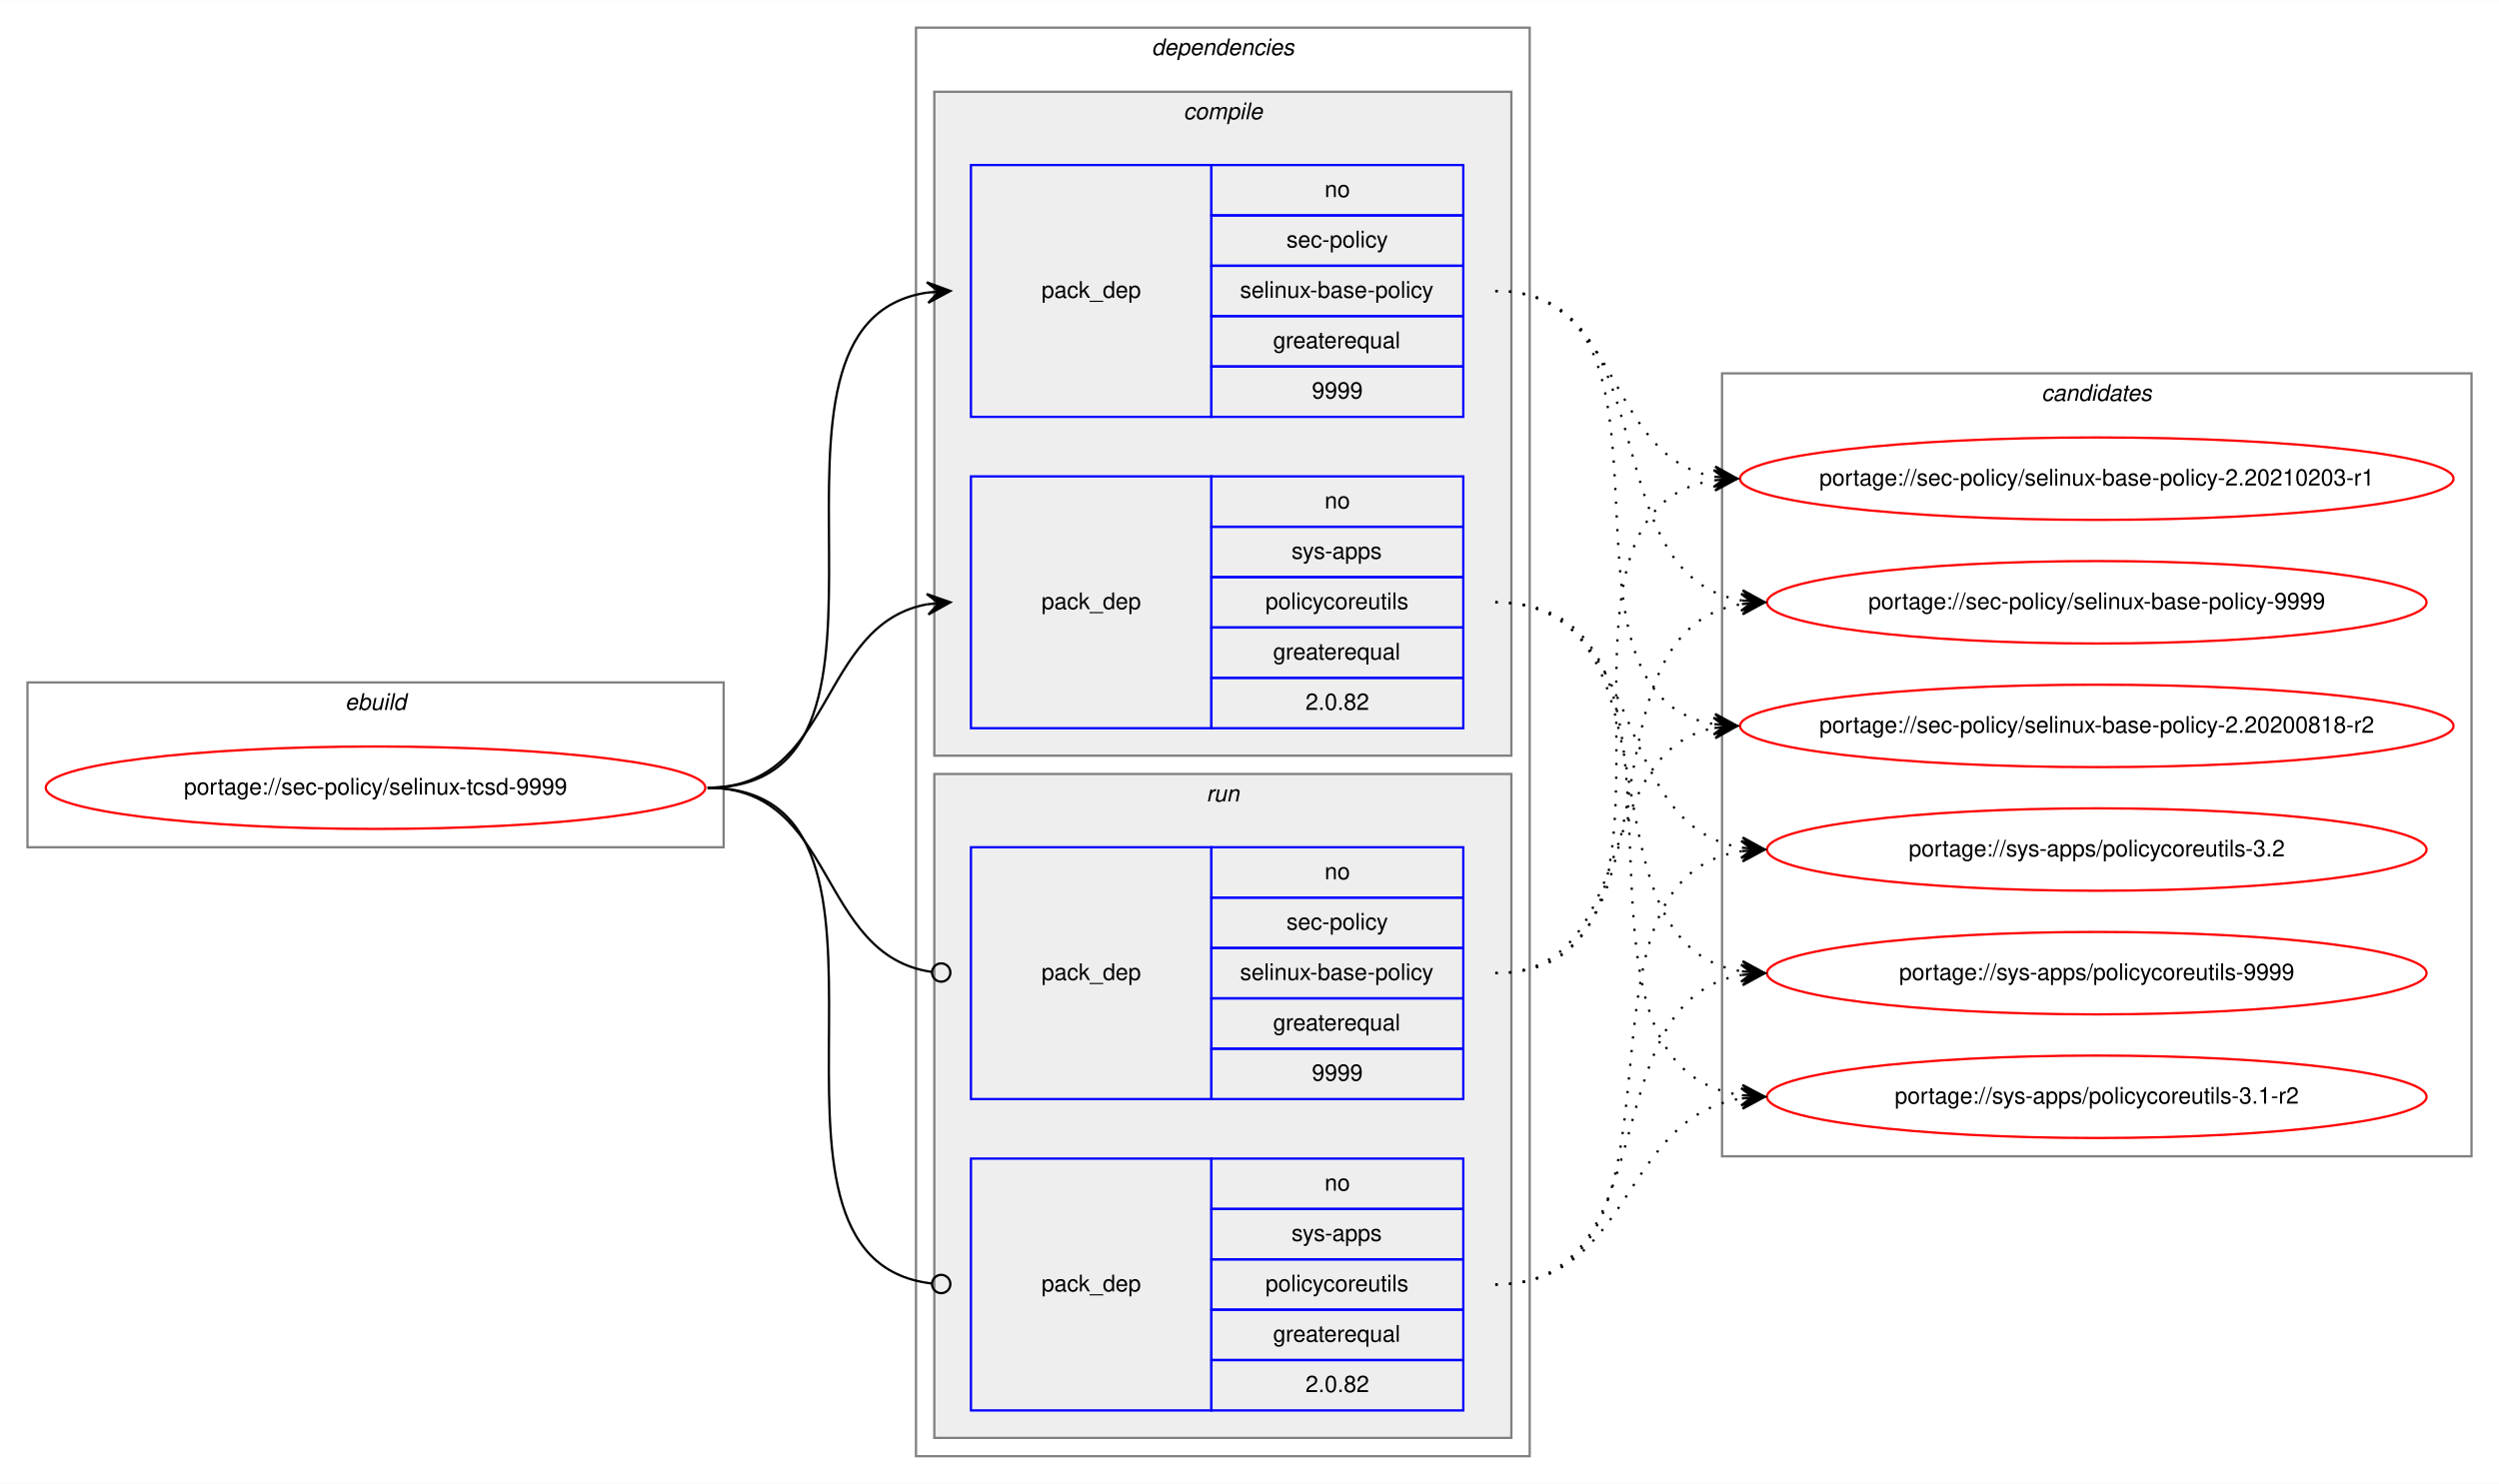
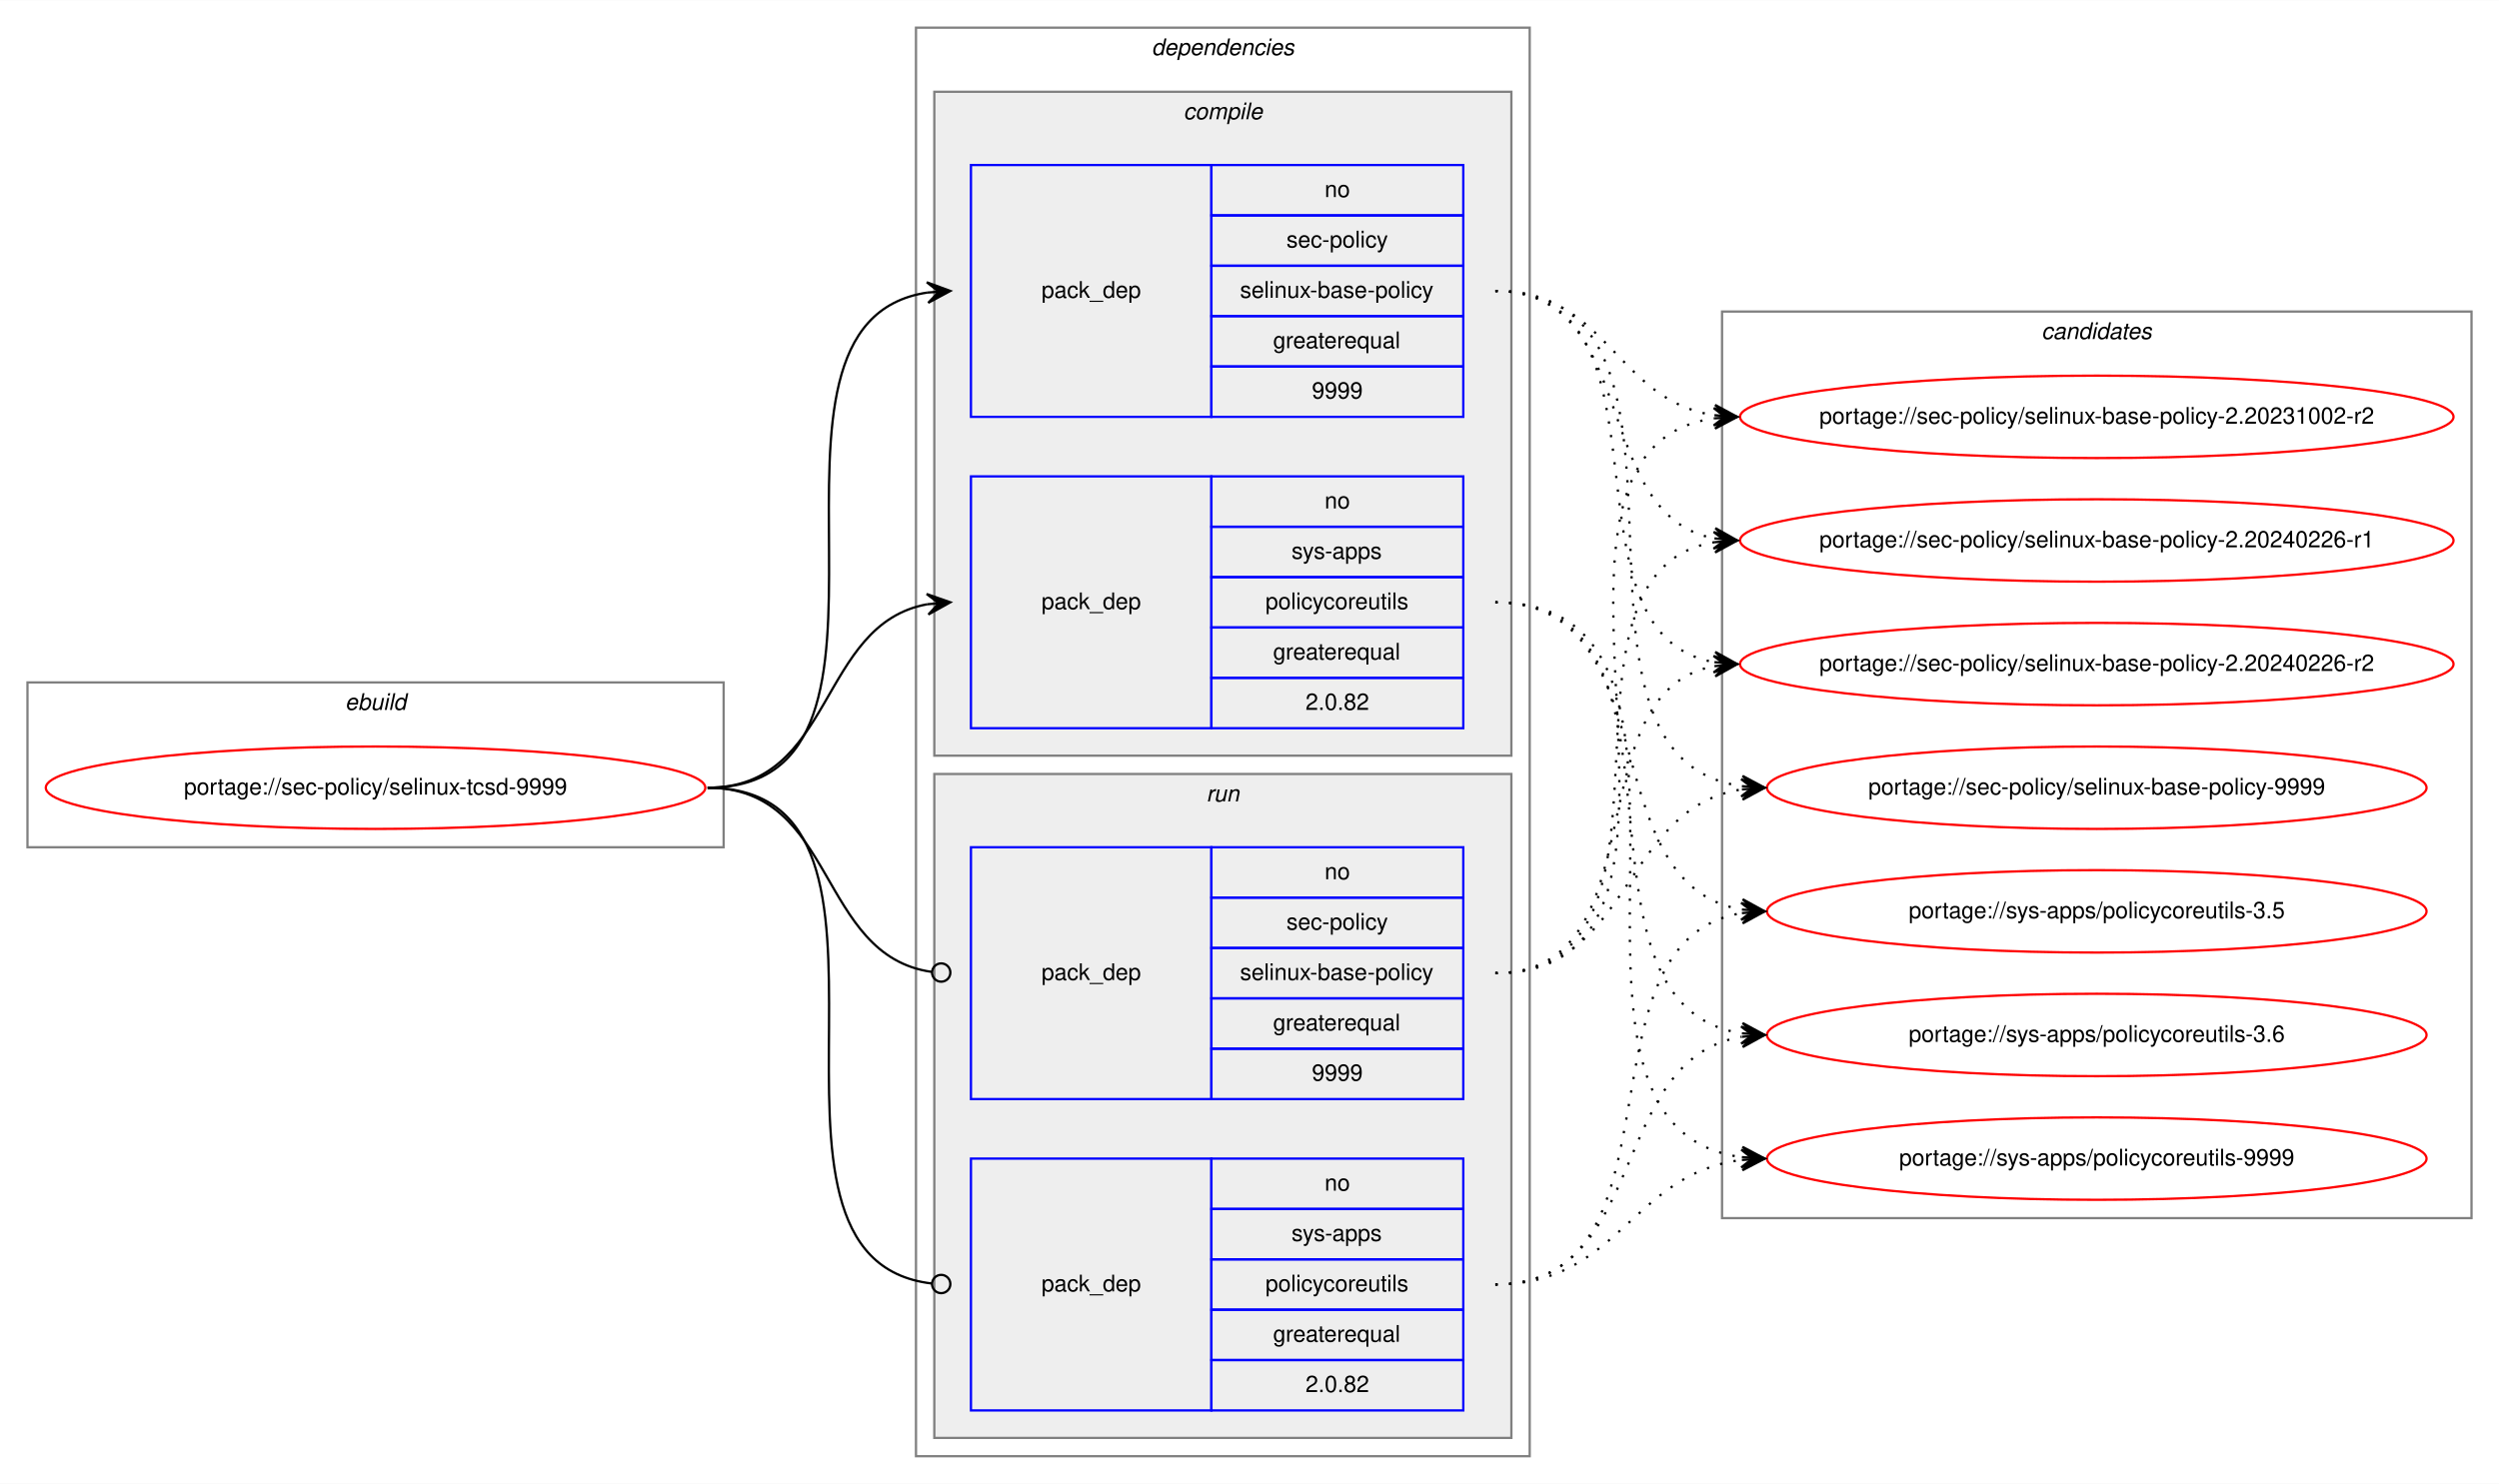
<svg xmlns="http://www.w3.org/2000/svg" xmlns:xlink="http://www.w3.org/1999/xlink" width="1091pt" height="648pt" viewBox="0.00 0.00 1091.28 648.00">
  <g id="graph0" class="graph" transform="scale(1 1) rotate(0) translate(4 644)">
    <polygon fill="white" stroke="transparent" points="-4,4 -4,-644 1087.28,-644 1087.28,4 -4,4" />
    <g id="clust1" class="cluster">
      <polygon fill="none" stroke="gray" points="8,-274 8,-346 312,-346 312,-274 8,-274" />
      <text text-anchor="start" x="146.66" y="-334" font-family="Helvetica,sans-Serif" font-style="italic" font-size="10.00">ebuild</text>
    </g>
    <g id="clust2" class="cluster">
      <polygon fill="none" stroke="gray" points="396,-8 396,-632 664,-632 664,-8 396,-8" />
      <text text-anchor="start" x="498.88" y="-620" font-family="Helvetica,sans-Serif" font-style="italic" font-size="10.00">dependencies</text>
    </g>
    <g id="clust3" class="cluster">
      <polygon fill="#eeeeee" stroke="gray" points="404,-314 404,-604 656,-604 656,-314 404,-314" />
      <text text-anchor="start" x="512.78" y="-592" font-family="Helvetica,sans-Serif" font-style="italic" font-size="10.00">compile</text>
    </g>
    <g id="clust7" class="cluster">
      <polygon fill="#eeeeee" stroke="gray" points="404,-16 404,-306 656,-306 656,-16 404,-16" />
      <text text-anchor="start" x="522.78" y="-294" font-family="Helvetica,sans-Serif" font-style="italic" font-size="10.00">run</text>
    </g>
    <g id="clust10" class="cluster">
-       <polygon fill="none" stroke="gray" points="748,-139 748,-481 1075.28,-481 1075.28,-139 748,-139" />
-       <text text-anchor="start" x="887.47" y="-469" font-family="Helvetica,sans-Serif" font-style="italic" font-size="10.00">candidates</text>
+       <polygon fill="none" stroke="gray" points="748,-112 748,-508 1075.28,-508 1075.28,-112 748,-112" />
+       <text text-anchor="start" x="887.47" y="-496" font-family="Helvetica,sans-Serif" font-style="italic" font-size="10.00">candidates</text>
    </g>
    <g id="node1" class="node">
      <g id="a_node1">
        <a xlink:href="../sec-policy/selinux-tcsd-9999.svg" xlink:title="portage://sec-policy/selinux-tcsd-9999">
          <ellipse fill="none" stroke="red" cx="160" cy="-300" rx="144" ry="18" />
          <text text-anchor="middle" x="160" y="-297" font-family="Helvetica,sans-Serif" font-size="10.00">portage://sec-policy/selinux-tcsd-9999</text>
        </a>
      </g>
    </g>
    <g id="node2" class="node">
      <polygon fill="none" stroke="blue" points="420,-462 420,-572 525,-572 525,-462 420,-462" />
      <text text-anchor="start" x="450.82" y="-514" font-family="Helvetica,sans-Serif" font-size="10.00">pack_dep</text>
      <polygon fill="none" stroke="blue" points="525,-550 525,-572 635,-572 635,-550 525,-550" />
      <text text-anchor="start" x="574.44" y="-558" font-family="Helvetica,sans-Serif" font-size="10.00">no</text>
      <polygon fill="none" stroke="blue" points="525,-528 525,-550 635,-550 635,-528 525,-528" />
      <text text-anchor="start" x="557.78" y="-536" font-family="Helvetica,sans-Serif" font-size="10.00">sec-policy</text>
      <polygon fill="none" stroke="blue" points="525,-506 525,-528 635,-528 635,-506 525,-506" />
      <text text-anchor="start" x="537.5" y="-514" font-family="Helvetica,sans-Serif" font-size="10.00">selinux-base-policy</text>
      <polygon fill="none" stroke="blue" points="525,-484 525,-506 635,-506 635,-484 525,-484" />
      <text text-anchor="start" x="551.94" y="-492" font-family="Helvetica,sans-Serif" font-size="10.00">greaterequal</text>
      <polygon fill="none" stroke="blue" points="525,-462 525,-484 635,-484 635,-462 525,-462" />
      <text text-anchor="start" x="568.88" y="-470" font-family="Helvetica,sans-Serif" font-size="10.00">9999</text>
    </g>
    <g id="edge1" class="edge">
      <path fill="none" stroke="black" d="M305,-300C408.77,-300 310.64,-502.83 401.01,-516.3" />
      <polygon fill="black" stroke="black" points="411,-517 400.71,-520.79 406.01,-516.65 401.02,-516.3 401.02,-516.3 401.02,-516.3 406.01,-516.65 401.34,-511.81 411,-517 411,-517" />
    </g>
    <g id="node3" class="node">
      <polygon fill="none" stroke="blue" points="420,-326 420,-436 525,-436 525,-326 420,-326" />
      <text text-anchor="start" x="450.82" y="-378" font-family="Helvetica,sans-Serif" font-size="10.00">pack_dep</text>
      <polygon fill="none" stroke="blue" points="525,-414 525,-436 635,-436 635,-414 525,-414" />
      <text text-anchor="start" x="574.44" y="-422" font-family="Helvetica,sans-Serif" font-size="10.00">no</text>
      <polygon fill="none" stroke="blue" points="525,-392 525,-414 635,-414 635,-392 525,-392" />
      <text text-anchor="start" x="560" y="-400" font-family="Helvetica,sans-Serif" font-size="10.00">sys-apps</text>
      <polygon fill="none" stroke="blue" points="525,-370 525,-392 635,-392 635,-370 525,-370" />
      <text text-anchor="start" x="548.61" y="-378" font-family="Helvetica,sans-Serif" font-size="10.00">policycoreutils</text>
      <polygon fill="none" stroke="blue" points="525,-348 525,-370 635,-370 635,-348 525,-348" />
      <text text-anchor="start" x="551.94" y="-356" font-family="Helvetica,sans-Serif" font-size="10.00">greaterequal</text>
      <polygon fill="none" stroke="blue" points="525,-326 525,-348 635,-348 635,-326 525,-326" />
      <text text-anchor="start" x="566.1" y="-334" font-family="Helvetica,sans-Serif" font-size="10.00">2.0.82</text>
    </g>
    <g id="edge2" class="edge">
      <path fill="none" stroke="black" d="M305,-300C360.7,-300 352.97,-371.49 400.99,-380.15" />
      <polygon fill="black" stroke="black" points="411,-381 400.65,-384.63 406.02,-380.57 401.04,-380.15 401.04,-380.15 401.04,-380.15 406.02,-380.57 401.42,-375.67 411,-381 411,-381" />
    </g>
    <g id="node4" class="node">
      <polygon fill="none" stroke="blue" points="420,-164 420,-274 525,-274 525,-164 420,-164" />
      <text text-anchor="start" x="450.82" y="-216" font-family="Helvetica,sans-Serif" font-size="10.00">pack_dep</text>
      <polygon fill="none" stroke="blue" points="525,-252 525,-274 635,-274 635,-252 525,-252" />
      <text text-anchor="start" x="574.44" y="-260" font-family="Helvetica,sans-Serif" font-size="10.00">no</text>
      <polygon fill="none" stroke="blue" points="525,-230 525,-252 635,-252 635,-230 525,-230" />
      <text text-anchor="start" x="557.78" y="-238" font-family="Helvetica,sans-Serif" font-size="10.00">sec-policy</text>
      <polygon fill="none" stroke="blue" points="525,-208 525,-230 635,-230 635,-208 525,-208" />
      <text text-anchor="start" x="537.5" y="-216" font-family="Helvetica,sans-Serif" font-size="10.00">selinux-base-policy</text>
      <polygon fill="none" stroke="blue" points="525,-186 525,-208 635,-208 635,-186 525,-186" />
      <text text-anchor="start" x="551.94" y="-194" font-family="Helvetica,sans-Serif" font-size="10.00">greaterequal</text>
      <polygon fill="none" stroke="blue" points="525,-164 525,-186 635,-186 635,-164 525,-164" />
      <text text-anchor="start" x="568.88" y="-172" font-family="Helvetica,sans-Serif" font-size="10.00">9999</text>
    </g>
    <g id="edge3" class="edge">
      <path fill="none" stroke="black" d="M305,-300C361.4,-300 352.77,-226.72 402.81,-219.56" />
      <ellipse fill="none" stroke="black" cx="407.01" cy="-219.27" rx="4" ry="4" />
    </g>
    <g id="node5" class="node">
      <polygon fill="none" stroke="blue" points="420,-28 420,-138 525,-138 525,-28 420,-28" />
      <text text-anchor="start" x="450.82" y="-80" font-family="Helvetica,sans-Serif" font-size="10.00">pack_dep</text>
      <polygon fill="none" stroke="blue" points="525,-116 525,-138 635,-138 635,-116 525,-116" />
      <text text-anchor="start" x="574.44" y="-124" font-family="Helvetica,sans-Serif" font-size="10.00">no</text>
      <polygon fill="none" stroke="blue" points="525,-94 525,-116 635,-116 635,-94 525,-94" />
      <text text-anchor="start" x="560" y="-102" font-family="Helvetica,sans-Serif" font-size="10.00">sys-apps</text>
      <polygon fill="none" stroke="blue" points="525,-72 525,-94 635,-94 635,-72 525,-72" />
      <text text-anchor="start" x="548.61" y="-80" font-family="Helvetica,sans-Serif" font-size="10.00">policycoreutils</text>
      <polygon fill="none" stroke="blue" points="525,-50 525,-72 635,-72 635,-50 525,-50" />
      <text text-anchor="start" x="551.94" y="-58" font-family="Helvetica,sans-Serif" font-size="10.00">greaterequal</text>
      <polygon fill="none" stroke="blue" points="525,-28 525,-50 635,-50 635,-28 525,-28" />
      <text text-anchor="start" x="566.1" y="-36" font-family="Helvetica,sans-Serif" font-size="10.00">2.0.82</text>
    </g>
    <g id="edge4" class="edge">
      <path fill="none" stroke="black" d="M305,-300C409.51,-300 309.24,-94.29 402.95,-83.44" />
      <ellipse fill="none" stroke="black" cx="407.01" cy="-83.22" rx="4" ry="4" />
    </g>
    <g id="node6" class="node">
      <g id="a_node6">
-         <a xlink:href="../sec-policy/selinux-base-policy-2.20200818-r2.svg" xlink:title="portage://sec-policy/selinux-base-policy-2.20200818-r2">
-           <ellipse fill="none" stroke="red" cx="911.64" cy="-327" rx="155.78" ry="18" />
-           <text text-anchor="middle" x="911.64" y="-324" font-family="Helvetica,sans-Serif" font-size="10.00">portage://sec-policy/selinux-base-policy-2.20200818-r2</text>
+         <a xlink:href="../sec-policy/selinux-base-policy-2.20231002-r2.svg" xlink:title="portage://sec-policy/selinux-base-policy-2.20231002-r2">
+           <ellipse fill="none" stroke="red" cx="911.64" cy="-462" rx="155.78" ry="18" />
+           <text text-anchor="middle" x="911.64" y="-459" font-family="Helvetica,sans-Serif" font-size="10.00">portage://sec-policy/selinux-base-policy-2.20231002-r2</text>
        </a>
      </g>
    </g>
    <g id="edge5" class="edge">
-       <path fill="none" stroke="black" stroke-dasharray="1,5" d="M649,-517C742.03,-517 664.27,-340.84 744.63,-327.77" />
-       <polygon fill="black" stroke="black" points="754.64,-327 745.01,-332.25 749.66,-327.38 744.67,-327.76 744.67,-327.76 744.67,-327.76 749.66,-327.38 744.33,-323.28 754.64,-327 754.64,-327" />
+       <path fill="none" stroke="black" stroke-dasharray="1,5" d="M649,-517C698.32,-517 701.49,-469.26 744.5,-462.74" />
+       <polygon fill="black" stroke="black" points="754.64,-462 744.99,-467.21 749.65,-462.36 744.67,-462.72 744.67,-462.72 744.67,-462.72 749.65,-462.36 744.34,-458.24 754.64,-462 754.64,-462" />
    </g>
    <g id="node7" class="node">
      <g id="a_node7">
-         <a xlink:href="../sec-policy/selinux-base-policy-2.20210203-r1.svg" xlink:title="portage://sec-policy/selinux-base-policy-2.20210203-r1">
-           <ellipse fill="none" stroke="red" cx="911.64" cy="-435" rx="155.78" ry="18" />
-           <text text-anchor="middle" x="911.64" y="-432" font-family="Helvetica,sans-Serif" font-size="10.00">portage://sec-policy/selinux-base-policy-2.20210203-r1</text>
+         <a xlink:href="../sec-policy/selinux-base-policy-2.20240226-r1.svg" xlink:title="portage://sec-policy/selinux-base-policy-2.20240226-r1">
+           <ellipse fill="none" stroke="red" cx="911.64" cy="-408" rx="155.78" ry="18" />
+           <text text-anchor="middle" x="911.64" y="-405" font-family="Helvetica,sans-Serif" font-size="10.00">portage://sec-policy/selinux-base-policy-2.20240226-r1</text>
        </a>
      </g>
    </g>
    <g id="edge6" class="edge">
-       <path fill="none" stroke="black" stroke-dasharray="1,5" d="M649,-517C704.84,-517 696.54,-444.63 744.61,-435.87" />
-       <polygon fill="black" stroke="black" points="754.64,-435 745.07,-440.34 749.66,-435.43 744.68,-435.86 744.68,-435.86 744.68,-435.86 749.66,-435.43 744.29,-431.38 754.64,-435 754.64,-435" />
+       <path fill="none" stroke="black" stroke-dasharray="1,5" d="M649,-517C712.77,-517 690.09,-419.6 744.41,-408.94" />
+       <polygon fill="black" stroke="black" points="754.64,-408 745.1,-413.4 749.66,-408.46 744.68,-408.92 744.68,-408.92 744.68,-408.92 749.66,-408.46 744.27,-404.44 754.64,-408 754.64,-408" />
    </g>
    <g id="node8" class="node">
      <g id="a_node8">
-         <a xlink:href="../sec-policy/selinux-base-policy-9999.svg" xlink:title="portage://sec-policy/selinux-base-policy-9999">
-           <ellipse fill="none" stroke="red" cx="911.64" cy="-381" rx="144" ry="18" />
-           <text text-anchor="middle" x="911.64" y="-378" font-family="Helvetica,sans-Serif" font-size="10.00">portage://sec-policy/selinux-base-policy-9999</text>
+         <a xlink:href="../sec-policy/selinux-base-policy-2.20240226-r2.svg" xlink:title="portage://sec-policy/selinux-base-policy-2.20240226-r2">
+           <ellipse fill="none" stroke="red" cx="911.64" cy="-354" rx="155.78" ry="18" />
+           <text text-anchor="middle" x="911.64" y="-351" font-family="Helvetica,sans-Serif" font-size="10.00">portage://sec-policy/selinux-base-policy-2.20240226-r2</text>
        </a>
      </g>
    </g>
    <g id="edge7" class="edge">
-       <path fill="none" stroke="black" stroke-dasharray="1,5" d="M649,-517C725.33,-517 690.27,-392.94 756.59,-381.8" />
-       <polygon fill="black" stroke="black" points="766.64,-381 757.03,-386.28 761.66,-381.4 756.67,-381.79 756.67,-381.79 756.67,-381.79 761.66,-381.4 756.32,-377.31 766.64,-381 766.64,-381" />
+       <path fill="none" stroke="black" stroke-dasharray="1,5" d="M649,-517C731.62,-517 673.79,-367.71 744.34,-354.88" />
+       <polygon fill="black" stroke="black" points="754.64,-354 745.06,-359.33 749.66,-354.42 744.68,-354.85 744.68,-354.85 744.68,-354.85 749.66,-354.42 744.3,-350.36 754.64,-354 754.64,-354" />
    </g>
    <g id="node9" class="node">
      <g id="a_node9">
-         <a xlink:href="../sys-apps/policycoreutils-3.1-r2.svg" xlink:title="portage://sys-apps/policycoreutils-3.1-r2">
-           <ellipse fill="none" stroke="red" cx="911.64" cy="-165" rx="144" ry="18" />
-           <text text-anchor="middle" x="911.64" y="-162" font-family="Helvetica,sans-Serif" font-size="10.00">portage://sys-apps/policycoreutils-3.1-r2</text>
+         <a xlink:href="../sec-policy/selinux-base-policy-9999.svg" xlink:title="portage://sec-policy/selinux-base-policy-9999">
+           <ellipse fill="none" stroke="red" cx="911.64" cy="-300" rx="144" ry="18" />
+           <text text-anchor="middle" x="911.64" y="-297" font-family="Helvetica,sans-Serif" font-size="10.00">portage://sec-policy/selinux-base-policy-9999</text>
        </a>
      </g>
    </g>
    <g id="edge8" class="edge">
-       <path fill="none" stroke="black" stroke-dasharray="1,5" d="M649,-381C754.69,-381 663.8,-179.11 756.43,-165.7" />
-       <polygon fill="black" stroke="black" points="766.64,-165 756.97,-170.17 761.65,-165.34 756.66,-165.68 756.66,-165.68 756.66,-165.68 761.65,-165.34 756.36,-161.19 766.64,-165 766.64,-165" />
+       <path fill="none" stroke="black" stroke-dasharray="1,5" d="M649,-517C755.06,-517 663.46,-314.17 756.4,-300.7" />
+       <polygon fill="black" stroke="black" points="766.64,-300 756.97,-305.17 761.65,-300.34 756.66,-300.68 756.66,-300.68 756.66,-300.68 761.65,-300.34 756.36,-296.19 766.64,-300 766.64,-300" />
    </g>
    <g id="node10" class="node">
      <g id="a_node10">
-         <a xlink:href="../sys-apps/policycoreutils-3.2.svg" xlink:title="portage://sys-apps/policycoreutils-3.2">
-           <ellipse fill="none" stroke="red" cx="911.64" cy="-273" rx="144" ry="18" />
-           <text text-anchor="middle" x="911.64" y="-270" font-family="Helvetica,sans-Serif" font-size="10.00">portage://sys-apps/policycoreutils-3.2</text>
+         <a xlink:href="../sys-apps/policycoreutils-3.5.svg" xlink:title="portage://sys-apps/policycoreutils-3.5">
+           <ellipse fill="none" stroke="red" cx="911.64" cy="-246" rx="144" ry="18" />
+           <text text-anchor="middle" x="911.64" y="-243" font-family="Helvetica,sans-Serif" font-size="10.00">portage://sys-apps/policycoreutils-3.5</text>
        </a>
      </g>
    </g>
    <g id="edge9" class="edge">
-       <path fill="none" stroke="black" stroke-dasharray="1,5" d="M649,-381C716.37,-381 697.89,-283.69 756.54,-273.81" />
-       <polygon fill="black" stroke="black" points="766.64,-273 757.03,-278.28 761.66,-273.4 756.67,-273.8 756.67,-273.8 756.67,-273.8 761.66,-273.4 756.31,-269.31 766.64,-273 766.64,-273" />
+       <path fill="none" stroke="black" stroke-dasharray="1,5" d="M649,-381C725.01,-381 690.54,-257.86 756.63,-246.79" />
+       <polygon fill="black" stroke="black" points="766.64,-246 757.03,-251.28 761.66,-246.39 756.67,-246.79 756.67,-246.79 756.67,-246.79 761.66,-246.39 756.32,-242.3 766.64,-246 766.64,-246" />
    </g>
    <g id="node11" class="node">
      <g id="a_node11">
+         <a xlink:href="../sys-apps/policycoreutils-3.6.svg" xlink:title="portage://sys-apps/policycoreutils-3.6">
+           <ellipse fill="none" stroke="red" cx="911.64" cy="-192" rx="144" ry="18" />
+           <text text-anchor="middle" x="911.64" y="-189" font-family="Helvetica,sans-Serif" font-size="10.00">portage://sys-apps/policycoreutils-3.6</text>
+         </a>
+       </g>
+     </g>
+     <g id="edge10" class="edge">
+       <path fill="none" stroke="black" stroke-dasharray="1,5" d="M649,-381C744.37,-381 673.26,-205.41 756.6,-192.72" />
+       <polygon fill="black" stroke="black" points="766.64,-192 756.99,-197.21 761.65,-192.36 756.67,-192.72 756.67,-192.72 756.67,-192.72 761.65,-192.36 756.34,-188.23 766.64,-192 766.64,-192" />
+     </g>
+     <g id="node12" class="node">
+       <g id="a_node12">
        <a xlink:href="../sys-apps/policycoreutils-9999.svg" xlink:title="portage://sys-apps/policycoreutils-9999">
-           <ellipse fill="none" stroke="red" cx="911.64" cy="-219" rx="144" ry="18" />
-           <text text-anchor="middle" x="911.64" y="-216" font-family="Helvetica,sans-Serif" font-size="10.00">portage://sys-apps/policycoreutils-9999</text>
-         </a>
-       </g>
-     </g>
-     <g id="edge10" class="edge">
-       <path fill="none" stroke="black" stroke-dasharray="1,5" d="M649,-381C734.33,-381 682.36,-232.02 756.43,-219.8" />
-       <polygon fill="black" stroke="black" points="766.64,-219 757.02,-224.26 761.66,-219.39 756.67,-219.78 756.67,-219.78 756.67,-219.78 761.66,-219.39 756.32,-215.29 766.64,-219 766.64,-219" />
+           <ellipse fill="none" stroke="red" cx="911.64" cy="-138" rx="144" ry="18" />
+           <text text-anchor="middle" x="911.64" y="-135" font-family="Helvetica,sans-Serif" font-size="10.00">portage://sys-apps/policycoreutils-9999</text>
+         </a>
+       </g>
    </g>
    <g id="edge11" class="edge">
-       <path fill="none" stroke="black" stroke-dasharray="1,5" d="M649,-219C712.47,-219 690.34,-315.51 744.45,-326.07" />
-       <polygon fill="black" stroke="black" points="754.64,-327 744.27,-330.57 749.66,-326.54 744.68,-326.09 744.68,-326.09 744.68,-326.09 749.66,-326.54 745.09,-321.61 754.64,-327 754.64,-327" />
+       <path fill="none" stroke="black" stroke-dasharray="1,5" d="M649,-381C765.36,-381 653.84,-152.49 756.4,-138.65" />
+       <polygon fill="black" stroke="black" points="766.64,-138 756.95,-143.13 761.65,-138.32 756.66,-138.64 756.66,-138.64 756.66,-138.64 761.65,-138.32 756.37,-134.15 766.64,-138 766.64,-138" />
    </g>
    <g id="edge12" class="edge">
-       <path fill="none" stroke="black" stroke-dasharray="1,5" d="M649,-219C752.21,-219 654.91,-420.49 744.42,-434.26" />
-       <polygon fill="black" stroke="black" points="754.64,-435 744.34,-438.77 749.65,-434.64 744.67,-434.28 744.67,-434.28 744.67,-434.28 749.65,-434.64 744.99,-429.79 754.64,-435 754.64,-435" />
+       <path fill="none" stroke="black" stroke-dasharray="1,5" d="M649,-219C763.2,-219 644.51,-447.51 744.61,-461.35" />
+       <polygon fill="black" stroke="black" points="754.64,-462 744.37,-465.84 749.65,-461.67 744.66,-461.35 744.66,-461.35 744.66,-461.35 749.65,-461.67 744.96,-456.86 754.64,-462 754.64,-462" />
    </g>
    <g id="edge13" class="edge">
-       <path fill="none" stroke="black" stroke-dasharray="1,5" d="M649,-219C734.33,-219 682.36,-367.98 756.43,-380.2" />
-       <polygon fill="black" stroke="black" points="766.64,-381 756.32,-384.71 761.66,-380.61 756.67,-380.22 756.67,-380.22 756.67,-380.22 761.66,-380.61 757.02,-375.74 766.64,-381 766.64,-381" />
+       <path fill="none" stroke="black" stroke-dasharray="1,5" d="M649,-219C741.66,-219 664.6,-394.23 744.67,-407.24" />
+       <polygon fill="black" stroke="black" points="754.64,-408 744.33,-411.73 749.66,-407.62 744.67,-407.24 744.67,-407.24 744.67,-407.24 749.66,-407.62 745.01,-402.75 754.64,-408 754.64,-408" />
    </g>
    <g id="edge14" class="edge">
-       <path fill="none" stroke="black" stroke-dasharray="1,5" d="M649,-83C709.12,-83 703.79,-155.97 756.49,-164.24" />
-       <polygon fill="black" stroke="black" points="766.64,-165 756.33,-168.74 761.66,-164.63 756.67,-164.25 756.67,-164.25 756.67,-164.25 761.66,-164.63 757,-159.77 766.64,-165 766.64,-165" />
+       <path fill="none" stroke="black" stroke-dasharray="1,5" d="M649,-219C721.47,-219 682.72,-341.14 744.33,-353.07" />
+       <polygon fill="black" stroke="black" points="754.64,-354 744.28,-357.58 749.66,-353.55 744.68,-353.1 744.68,-353.1 744.68,-353.1 749.66,-353.55 745.09,-348.62 754.64,-354 754.64,-354" />
    </g>
    <g id="edge15" class="edge">
-       <path fill="none" stroke="black" stroke-dasharray="1,5" d="M649,-83C744.73,-83 672.94,-259.52 756.56,-272.27" />
-       <polygon fill="black" stroke="black" points="766.64,-273 756.34,-276.77 761.65,-272.64 756.67,-272.28 756.67,-272.28 756.67,-272.28 761.65,-272.64 756.99,-267.79 766.64,-273 766.64,-273" />
+       <path fill="none" stroke="black" stroke-dasharray="1,5" d="M649,-219C708.88,-219 703.98,-291.08 756.53,-299.25" />
+       <polygon fill="black" stroke="black" points="766.64,-300 756.34,-303.75 761.65,-299.63 756.67,-299.26 756.67,-299.26 756.67,-299.26 761.65,-299.63 757,-294.77 766.64,-300 766.64,-300" />
    </g>
    <g id="edge16" class="edge">
-       <path fill="none" stroke="black" stroke-dasharray="1,5" d="M649,-83C725.33,-83 690.27,-207.06 756.59,-218.2" />
-       <polygon fill="black" stroke="black" points="766.64,-219 756.32,-222.69 761.66,-218.6 756.67,-218.21 756.67,-218.21 756.67,-218.21 761.66,-218.6 757.03,-213.72 766.64,-219 766.64,-219" />
+       <path fill="none" stroke="black" stroke-dasharray="1,5" d="M649,-83C734.68,-83 682.05,-232.9 756.39,-245.2" />
+       <polygon fill="black" stroke="black" points="766.64,-246 756.32,-249.71 761.66,-245.61 756.67,-245.22 756.67,-245.22 756.67,-245.22 761.66,-245.61 757.02,-240.74 766.64,-246 766.64,-246" />
+     </g>
+     <g id="edge17" class="edge">
+       <path fill="none" stroke="black" stroke-dasharray="1,5" d="M649,-83C716.66,-83 697.65,-181.21 756.5,-191.19" />
+       <polygon fill="black" stroke="black" points="766.64,-192 756.31,-195.68 761.66,-191.6 756.67,-191.2 756.67,-191.2 756.67,-191.2 761.66,-191.6 757.03,-186.71 766.64,-192 766.64,-192" />
+     </g>
+     <g id="edge18" class="edge">
+       <path fill="none" stroke="black" stroke-dasharray="1,5" d="M649,-83C703.11,-83 708.43,-131.34 756.44,-137.38" />
+       <polygon fill="black" stroke="black" points="766.64,-138 756.39,-141.89 761.65,-137.7 756.66,-137.4 756.66,-137.4 756.66,-137.4 761.65,-137.7 756.93,-132.9 766.64,-138 766.64,-138" />
    </g>
  </g>
</svg>
